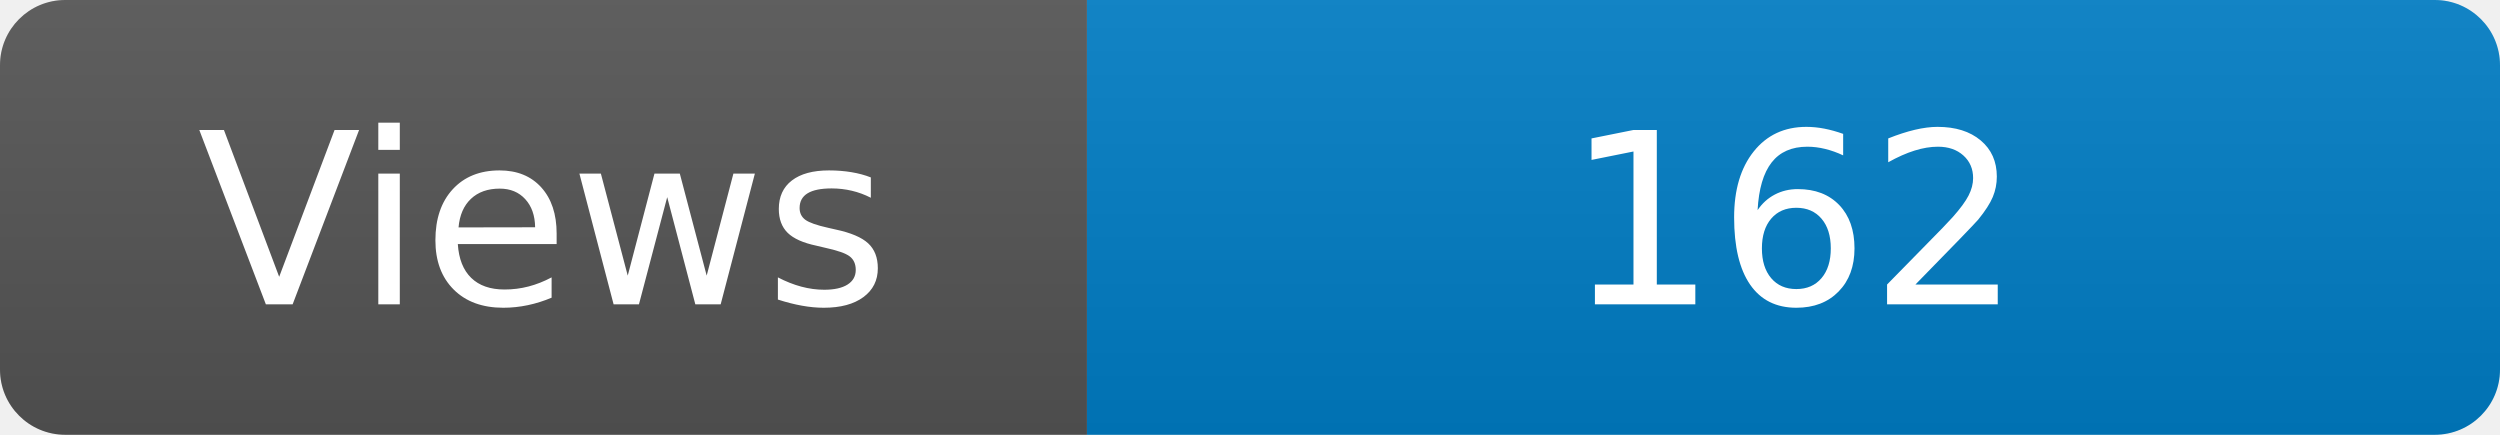
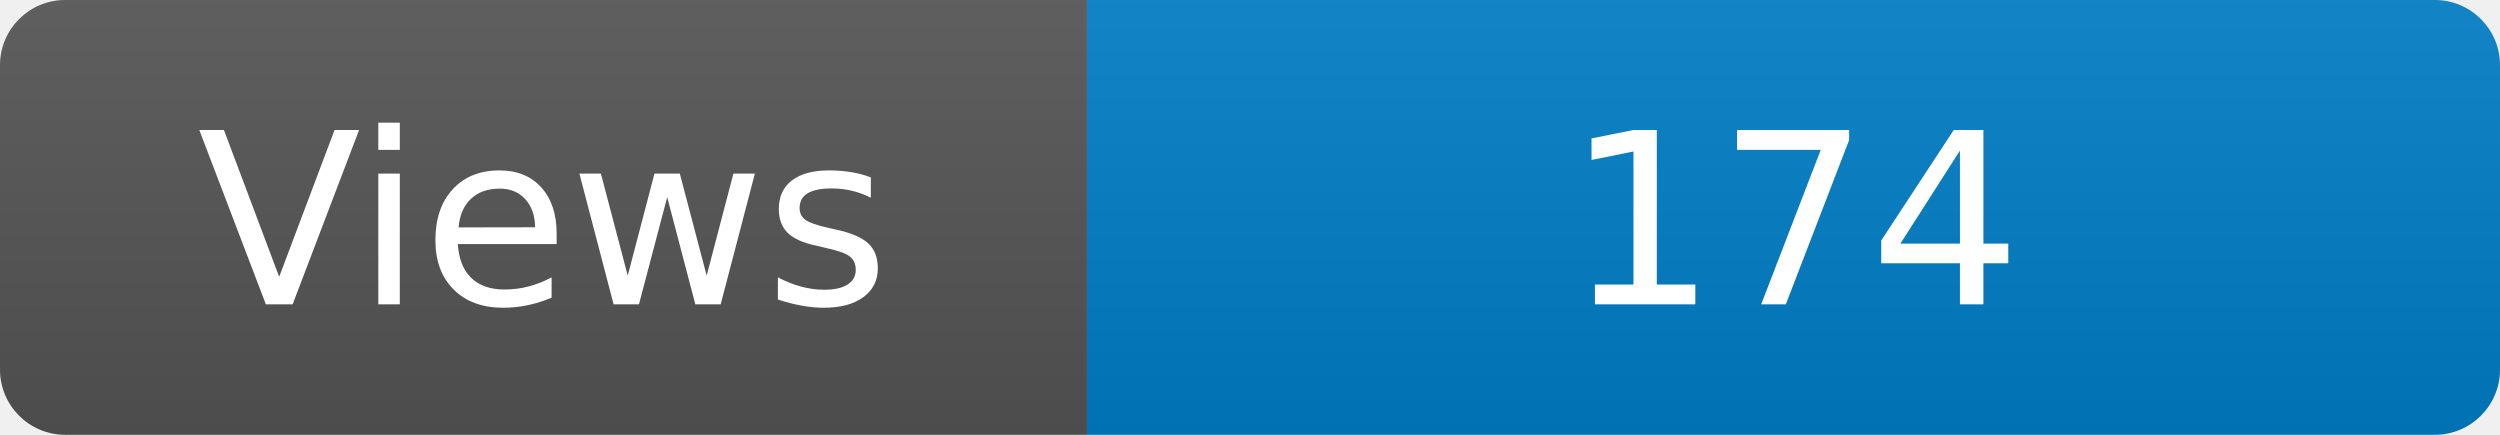
<svg xmlns="http://www.w3.org/2000/svg" width="115" height="20" role="img" aria-label="Maintained?: yes">
  <linearGradient id="s" x2="0" y2="100%">
    <stop offset="0" stop-color="#bbb" stop-opacity=".1" />
    <stop offset="1" stop-opacity=".1" />
  </linearGradient>
  <clipPath id="r">
    <rect width="115" height="20" rx="3" fill="#fff" />
  </clipPath>
  <g clip-path="url(#r)">
    <rect width="50" height="20" fill="#555" />
    <rect x="50" width="160" height="20" fill="#007ec6" />
    <rect width="115" height="20" fill="url(#s)" />
  </g>
  <g fill="#fff" text-anchor="middle" font-family="Verdana,Geneva,DejaVu Sans,sans-serif" font-size="110">
    <text x="250" y="140" transform="scale(.1)" fill="#fff">Views</text>
-     <text x="825" y="140" transform="scale(.1)" fill="#fff">162</text>
+     <text x="825" y="140" transform="scale(.1)" fill="#fff">174</text>
  </g>
</svg>
